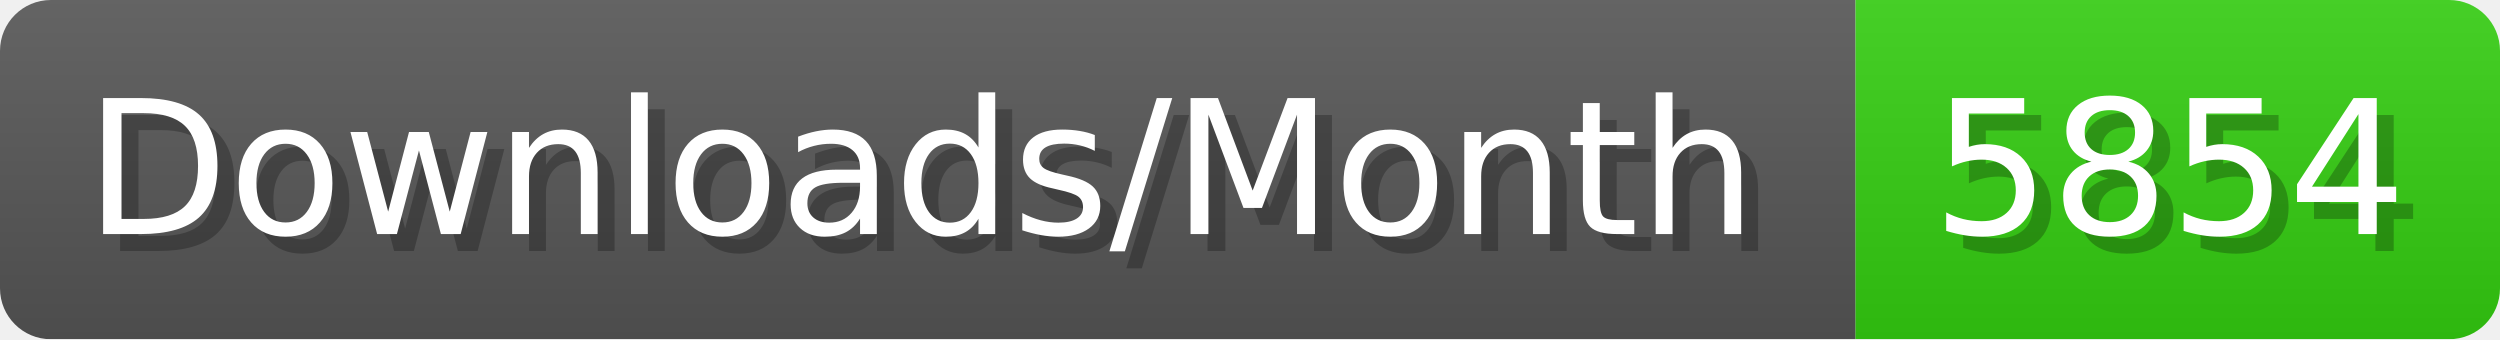
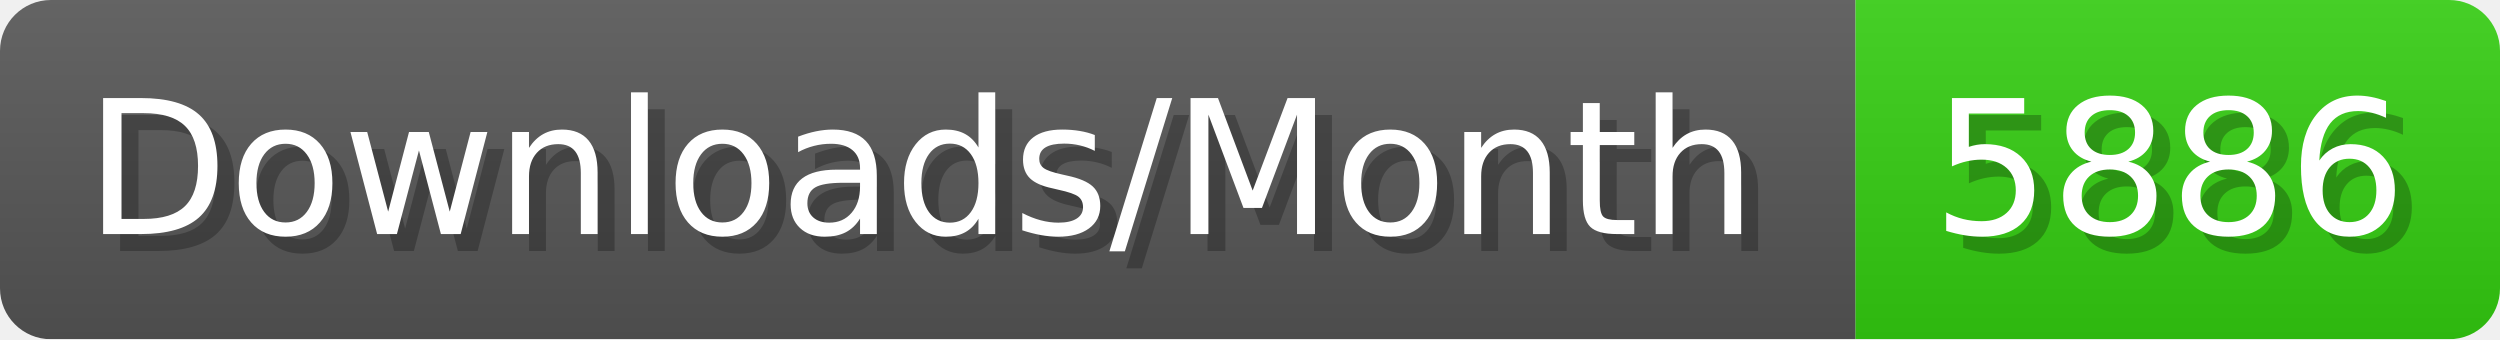
- <svg xmlns="http://www.w3.org/2000/svg" width="147.4" height="20" viewBox="0 0 1474 200" role="img" aria-label="Downloads/Month: 5854">
+ <svg xmlns="http://www.w3.org/2000/svg" width="147.4" height="20" viewBox="0 0 1474 200" role="img" aria-label="Downloads/Month: 5886">
  <linearGradient id="YlXUI" x2="0" y2="100%">
    <stop offset="0" stop-opacity=".1" stop-color="#EEE" />
    <stop offset="1" stop-opacity=".1" />
  </linearGradient>
  <mask id="JHhop">
    <rect width="1474" height="200" rx="30" fill="#FFF" />
  </mask>
  <g mask="url(#JHhop)">
    <rect width="1094" height="200" fill="#555" />
    <rect width="380" height="200" fill="#3C1" x="1094" />
    <rect width="1474" height="200" fill="url(#YlXUI)" />
  </g>
  <g aria-hidden="true" fill="#fff" text-anchor="start" font-family="Verdana,DejaVu Sans,sans-serif" font-size="110">
    <text x="60" y="148" textLength="994" fill="#000" opacity="0.25">Downloads/Month</text>
    <text x="50" y="138" textLength="994">Downloads/Month</text>
-     <text x="1149" y="148" textLength="280" fill="#000" opacity="0.25">5854</text>
-     <text x="1139" y="138" textLength="280">5854</text>
+     <text x="1149" y="148" textLength="280" fill="#000" opacity="0.25">5886</text>
+     <text x="1139" y="138" textLength="280">5886</text>
  </g>
</svg>
